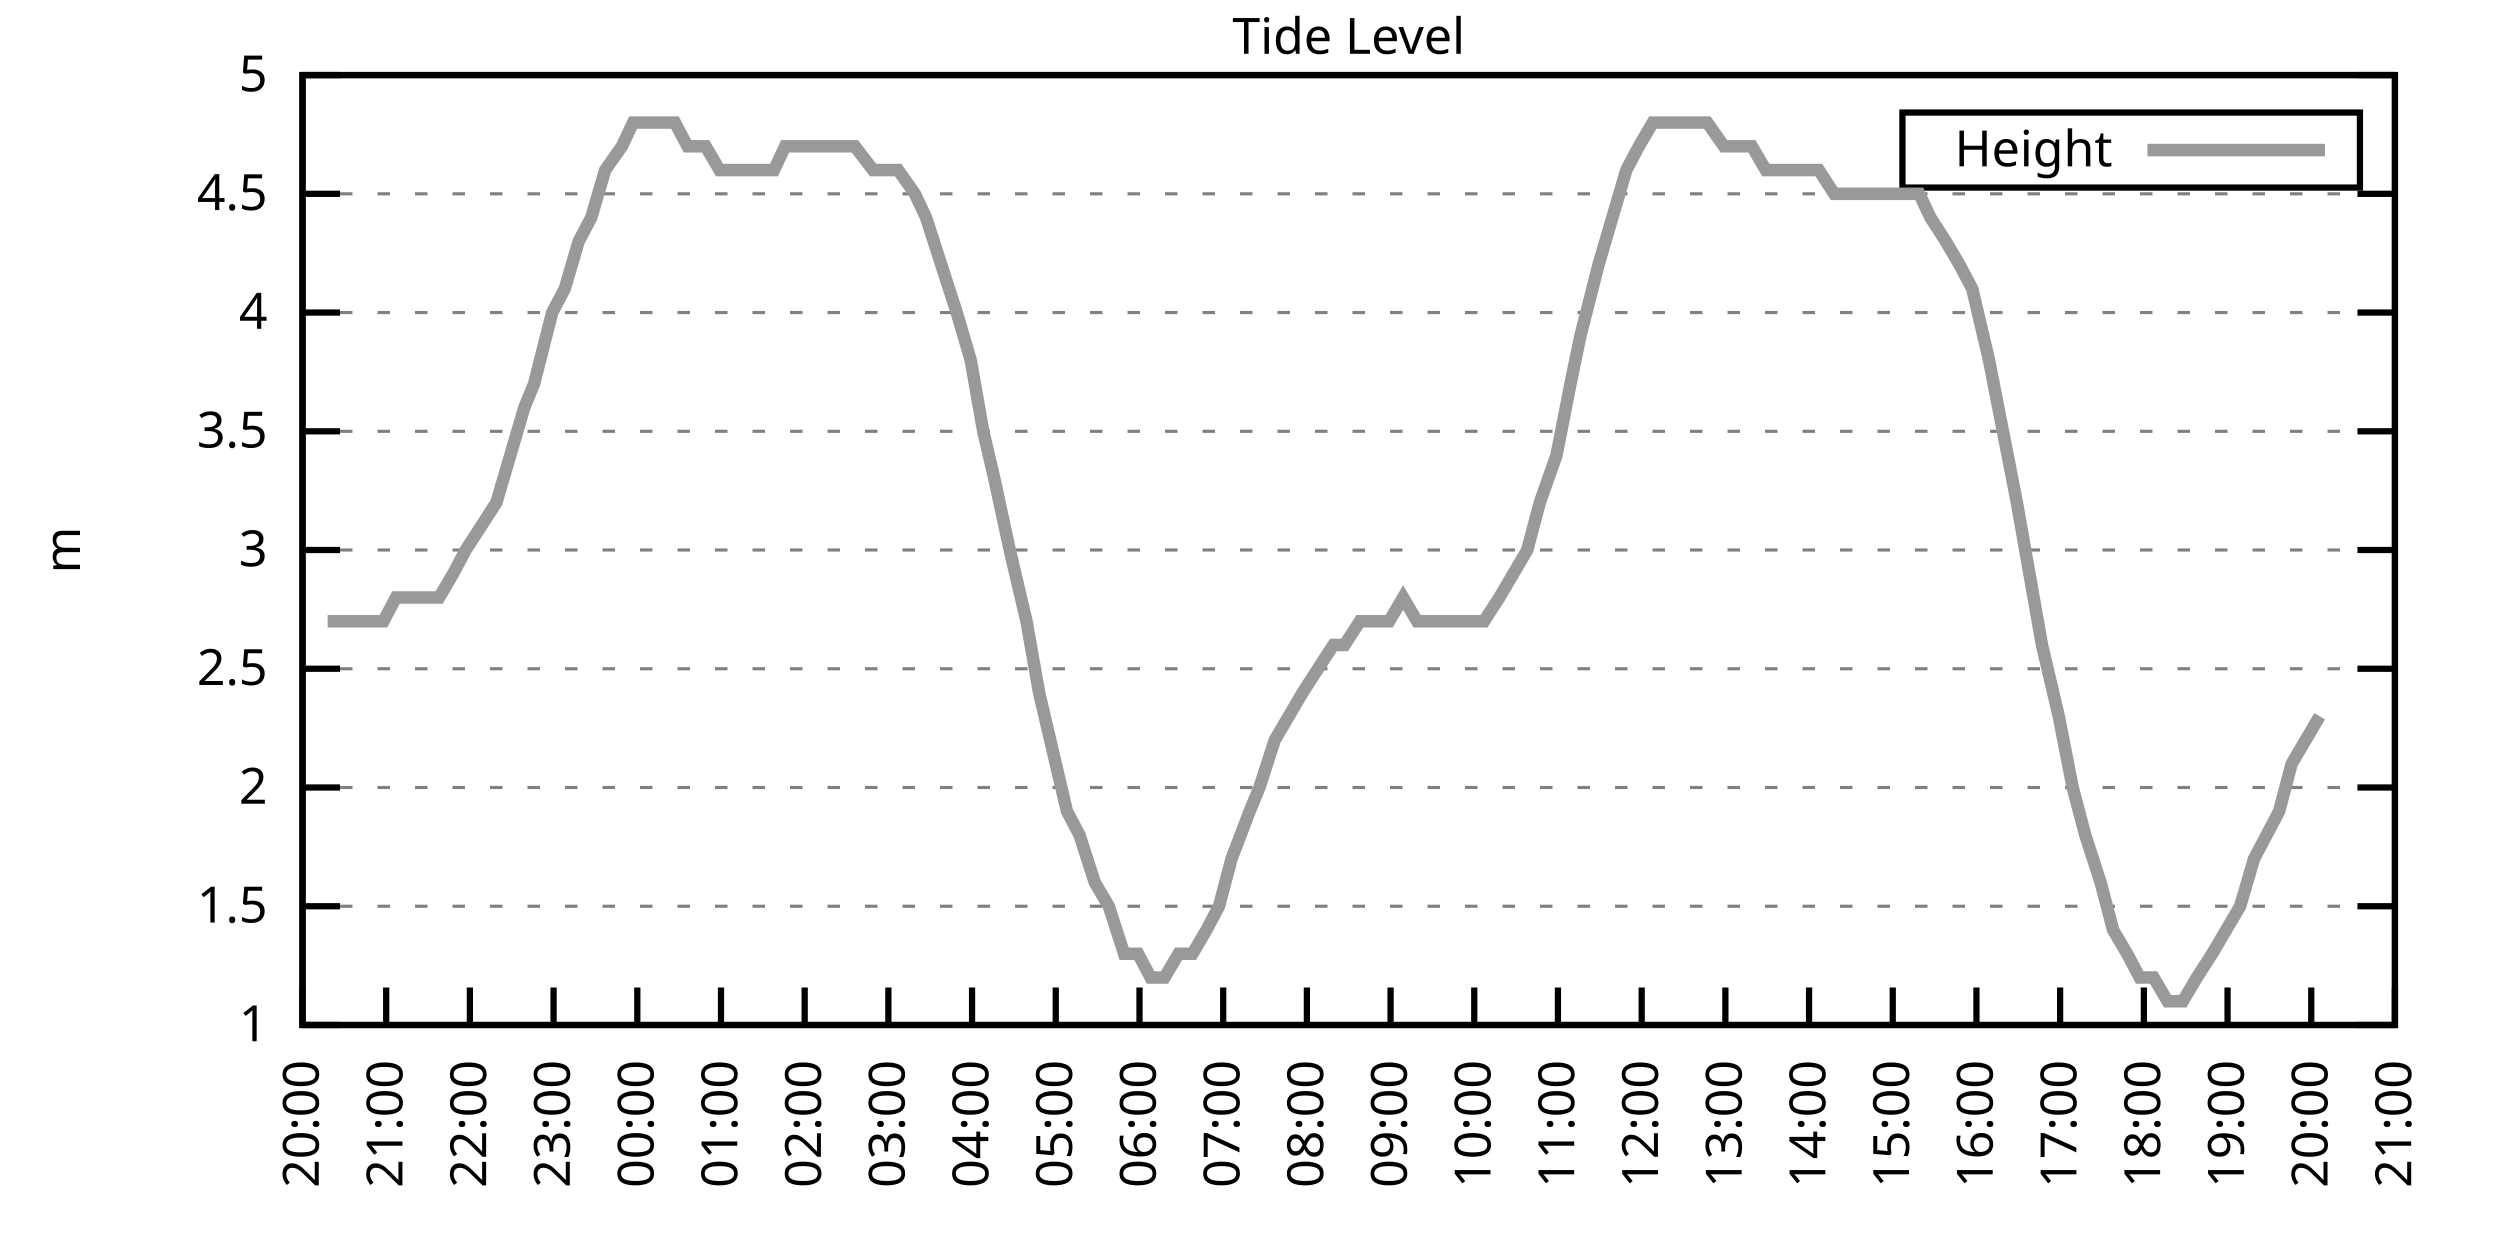
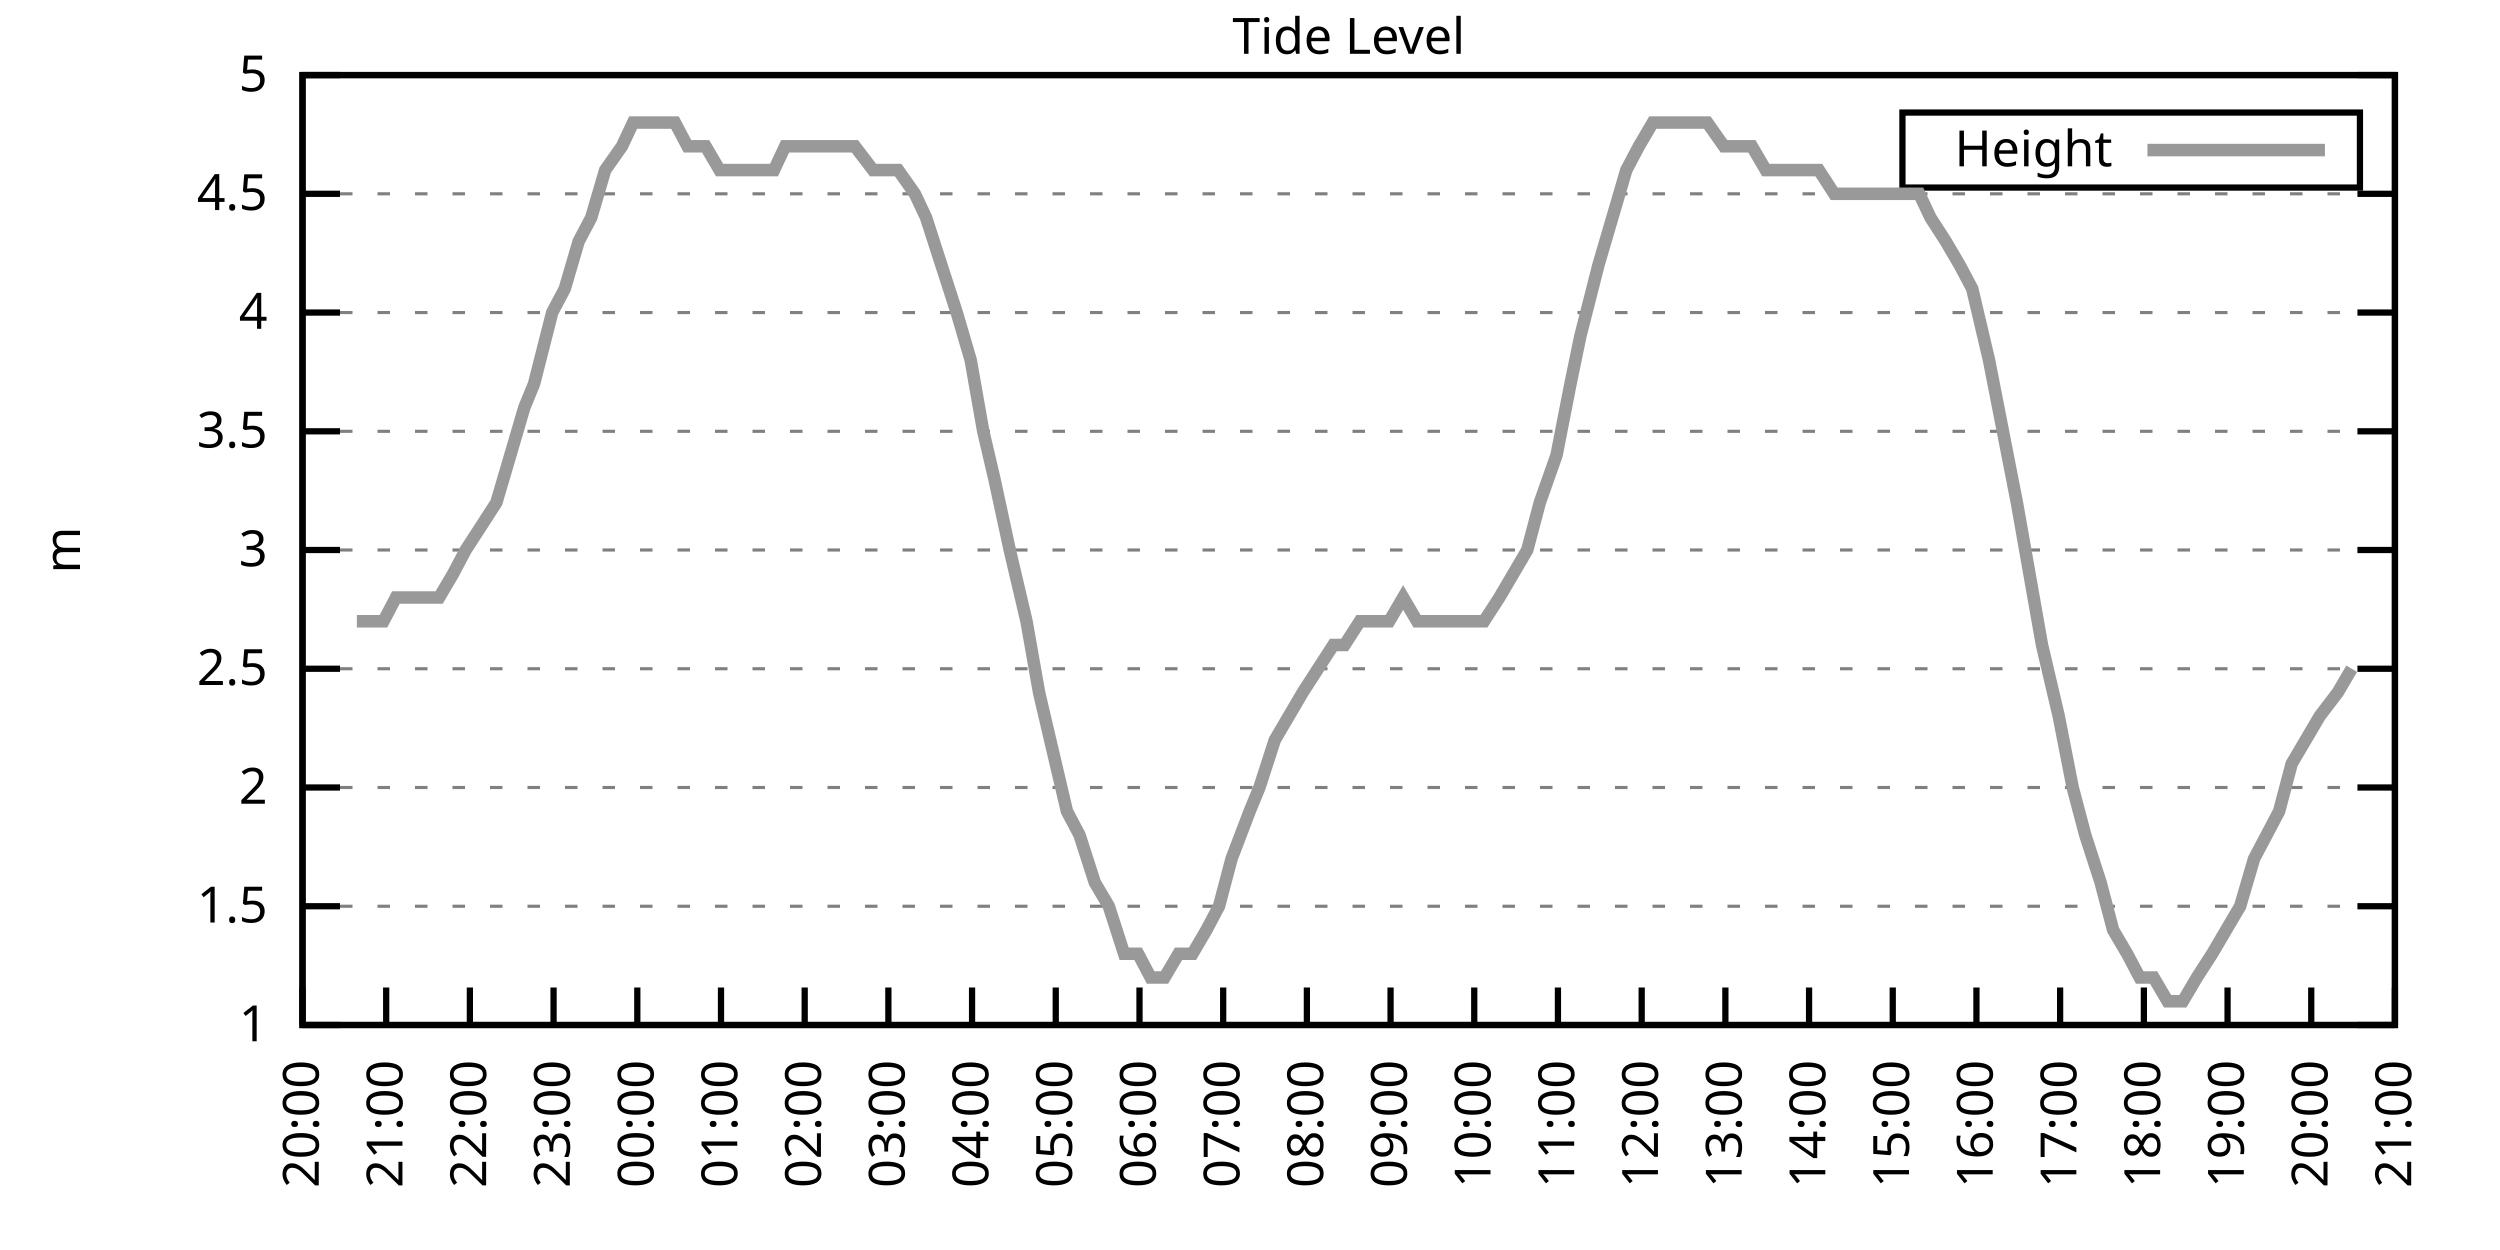
<svg xmlns="http://www.w3.org/2000/svg" xmlns:xlink="http://www.w3.org/1999/xlink" width="400" height="200" viewBox="0 0 400 200">
  <g id="gnuplot_canvas">
    <rect x="0" y="0" width="400" height="200" fill="none" />
    <defs>
      <circle id="gpDot" r="0.5" stroke-width="0.5" stroke="currentColor" />
      <path id="gpPt0" stroke-width="0.333" stroke="currentColor" d="M-1,0 h2 M0,-1 v2" />
      <path id="gpPt1" stroke-width="0.333" stroke="currentColor" d="M-1,-1 L1,1 M1,-1 L-1,1" />
      <path id="gpPt2" stroke-width="0.333" stroke="currentColor" d="M-1,0 L1,0 M0,-1 L0,1 M-1,-1 L1,1 M-1,1 L1,-1" />
      <rect id="gpPt3" stroke-width="0.333" stroke="currentColor" x="-1" y="-1" width="2" height="2" />
      <rect id="gpPt4" stroke-width="0.333" stroke="currentColor" fill="currentColor" x="-1" y="-1" width="2" height="2" />
      <circle id="gpPt5" stroke-width="0.333" stroke="currentColor" cx="0" cy="0" r="1" />
      <use xlink:href="#gpPt5" id="gpPt6" fill="currentColor" stroke="none" />
      <path id="gpPt7" stroke-width="0.333" stroke="currentColor" d="M0,-1.33 L-1.33,0.67 L1.33,0.67 z" />
      <use xlink:href="#gpPt7" id="gpPt8" fill="currentColor" stroke="none" />
      <use xlink:href="#gpPt7" id="gpPt9" stroke="currentColor" transform="rotate(180)" />
      <use xlink:href="#gpPt9" id="gpPt10" fill="currentColor" stroke="none" />
      <use xlink:href="#gpPt3" id="gpPt11" stroke="currentColor" transform="rotate(45)" />
      <use xlink:href="#gpPt11" id="gpPt12" fill="currentColor" stroke="none" />
      <path id="gpPt13" stroke-width="0.333" stroke="currentColor" d="M0,1.330 L1.265,0.411 L0.782,-1.067 L-0.782,-1.076 L-1.265,0.411 z" />
      <use xlink:href="#gpPt13" id="gpPt14" fill="currentColor" stroke="none" />
      <filter id="textbox" filterUnits="objectBoundingBox" x="0" y="0" height="1" width="1">
        <feFlood flood-color="white" flood-opacity="1" result="bgnd" />
        <feComposite in="SourceGraphic" in2="bgnd" operator="atop" />
      </filter>
      <filter id="greybox" filterUnits="objectBoundingBox" x="0" y="0" height="1" width="1">
        <feFlood flood-color="lightgrey" flood-opacity="1" result="grey" />
        <feComposite in="SourceGraphic" in2="grey" operator="atop" />
      </filter>
    </defs>
    <g fill="none" color="white" stroke="currentColor" stroke-width="1.00" stroke-linecap="butt" stroke-linejoin="miter">
</g>
    <g fill="none" color="black" stroke="currentColor" stroke-width="1.00" stroke-linecap="butt" stroke-linejoin="miter">
      <g stroke="none" shape-rendering="crispEdges">
        <polygon fill="rgb(255, 255, 255)" points="48.40,164.00 383.18,164.00 383.18,12.02 48.40,12.02 " />
      </g>
    </g>
    <g fill="none" color="black" stroke="currentColor" stroke-width="1.00" stroke-linecap="butt" stroke-linejoin="miter">
</g>
    <g fill="none" color="black" stroke="black" stroke-width="0.50" stroke-linecap="butt" stroke-linejoin="miter">
</g>
    <g fill="none" color="gray" stroke="currentColor" stroke-width="0.50" stroke-linecap="butt" stroke-linejoin="miter">
      <path stroke="gray" stroke-dasharray="2,4" class="gridline" d="M48.40,164.00 L383.19,164.00  " />
    </g>
    <g fill="none" color="gray" stroke="gray" stroke-width="1.00" stroke-linecap="butt" stroke-linejoin="miter">
</g>
    <g fill="none" color="black" stroke="currentColor" stroke-width="1.00" stroke-linecap="butt" stroke-linejoin="miter">
      <path stroke="black" d="M48.40,164.00 L54.40,164.00 M383.19,164.00 L377.19,164.00  " />
      <g transform="translate(42.80,166.60)" stroke="none" fill="black" font-family="Sans" font-size="8.00" text-anchor="end">
        <text>
          <tspan font-family="Sans"> 1</tspan>
        </text>
      </g>
    </g>
    <g fill="none" color="black" stroke="currentColor" stroke-width="1.00" stroke-linecap="butt" stroke-linejoin="miter">
</g>
    <g fill="none" color="black" stroke="black" stroke-width="0.50" stroke-linecap="butt" stroke-linejoin="miter">
</g>
    <g fill="none" color="gray" stroke="currentColor" stroke-width="0.50" stroke-linecap="butt" stroke-linejoin="miter">
      <path stroke="gray" stroke-dasharray="2,4" class="gridline" d="M48.40,145.00 L383.19,145.00  " />
    </g>
    <g fill="none" color="gray" stroke="gray" stroke-width="1.00" stroke-linecap="butt" stroke-linejoin="miter">
</g>
    <g fill="none" color="black" stroke="currentColor" stroke-width="1.00" stroke-linecap="butt" stroke-linejoin="miter">
      <path stroke="black" d="M48.40,145.00 L54.40,145.00 M383.19,145.00 L377.19,145.00  " />
      <g transform="translate(42.80,147.60)" stroke="none" fill="black" font-family="Sans" font-size="8.00" text-anchor="end">
        <text>
          <tspan font-family="Sans"> 1.5</tspan>
        </text>
      </g>
    </g>
    <g fill="none" color="black" stroke="currentColor" stroke-width="1.00" stroke-linecap="butt" stroke-linejoin="miter">
</g>
    <g fill="none" color="black" stroke="black" stroke-width="0.50" stroke-linecap="butt" stroke-linejoin="miter">
</g>
    <g fill="none" color="gray" stroke="currentColor" stroke-width="0.50" stroke-linecap="butt" stroke-linejoin="miter">
      <path stroke="gray" stroke-dasharray="2,4" class="gridline" d="M48.40,126.00 L383.19,126.00  " />
    </g>
    <g fill="none" color="gray" stroke="gray" stroke-width="1.00" stroke-linecap="butt" stroke-linejoin="miter">
</g>
    <g fill="none" color="black" stroke="currentColor" stroke-width="1.00" stroke-linecap="butt" stroke-linejoin="miter">
      <path stroke="black" d="M48.40,126.00 L54.40,126.00 M383.19,126.00 L377.19,126.00  " />
      <g transform="translate(42.80,128.60)" stroke="none" fill="black" font-family="Sans" font-size="8.00" text-anchor="end">
        <text>
          <tspan font-family="Sans"> 2</tspan>
        </text>
      </g>
    </g>
    <g fill="none" color="black" stroke="currentColor" stroke-width="1.00" stroke-linecap="butt" stroke-linejoin="miter">
</g>
    <g fill="none" color="black" stroke="black" stroke-width="0.50" stroke-linecap="butt" stroke-linejoin="miter">
</g>
    <g fill="none" color="gray" stroke="currentColor" stroke-width="0.50" stroke-linecap="butt" stroke-linejoin="miter">
      <path stroke="gray" stroke-dasharray="2,4" class="gridline" d="M48.40,107.00 L383.19,107.00  " />
    </g>
    <g fill="none" color="gray" stroke="gray" stroke-width="1.00" stroke-linecap="butt" stroke-linejoin="miter">
</g>
    <g fill="none" color="black" stroke="currentColor" stroke-width="1.00" stroke-linecap="butt" stroke-linejoin="miter">
      <path stroke="black" d="M48.40,107.00 L54.40,107.00 M383.19,107.00 L377.19,107.00  " />
      <g transform="translate(42.80,109.60)" stroke="none" fill="black" font-family="Sans" font-size="8.00" text-anchor="end">
        <text>
          <tspan font-family="Sans"> 2.5</tspan>
        </text>
      </g>
    </g>
    <g fill="none" color="black" stroke="currentColor" stroke-width="1.00" stroke-linecap="butt" stroke-linejoin="miter">
</g>
    <g fill="none" color="black" stroke="black" stroke-width="0.50" stroke-linecap="butt" stroke-linejoin="miter">
</g>
    <g fill="none" color="gray" stroke="currentColor" stroke-width="0.50" stroke-linecap="butt" stroke-linejoin="miter">
      <path stroke="gray" stroke-dasharray="2,4" class="gridline" d="M48.40,88.00 L383.19,88.00  " />
    </g>
    <g fill="none" color="gray" stroke="gray" stroke-width="1.00" stroke-linecap="butt" stroke-linejoin="miter">
</g>
    <g fill="none" color="black" stroke="currentColor" stroke-width="1.00" stroke-linecap="butt" stroke-linejoin="miter">
      <path stroke="black" d="M48.40,88.00 L54.40,88.00 M383.19,88.00 L377.19,88.00  " />
      <g transform="translate(42.80,90.60)" stroke="none" fill="black" font-family="Sans" font-size="8.00" text-anchor="end">
        <text>
          <tspan font-family="Sans"> 3</tspan>
        </text>
      </g>
    </g>
    <g fill="none" color="black" stroke="currentColor" stroke-width="1.00" stroke-linecap="butt" stroke-linejoin="miter">
</g>
    <g fill="none" color="black" stroke="black" stroke-width="0.50" stroke-linecap="butt" stroke-linejoin="miter">
</g>
    <g fill="none" color="gray" stroke="currentColor" stroke-width="0.50" stroke-linecap="butt" stroke-linejoin="miter">
      <path stroke="gray" stroke-dasharray="2,4" class="gridline" d="M48.40,69.01 L383.19,69.01  " />
    </g>
    <g fill="none" color="gray" stroke="gray" stroke-width="1.00" stroke-linecap="butt" stroke-linejoin="miter">
</g>
    <g fill="none" color="black" stroke="currentColor" stroke-width="1.00" stroke-linecap="butt" stroke-linejoin="miter">
      <path stroke="black" d="M48.40,69.01 L54.40,69.01 M383.19,69.01 L377.19,69.01  " />
      <g transform="translate(42.80,71.61)" stroke="none" fill="black" font-family="Sans" font-size="8.00" text-anchor="end">
        <text>
          <tspan font-family="Sans"> 3.5</tspan>
        </text>
      </g>
    </g>
    <g fill="none" color="black" stroke="currentColor" stroke-width="1.00" stroke-linecap="butt" stroke-linejoin="miter">
</g>
    <g fill="none" color="black" stroke="black" stroke-width="0.50" stroke-linecap="butt" stroke-linejoin="miter">
</g>
    <g fill="none" color="gray" stroke="currentColor" stroke-width="0.50" stroke-linecap="butt" stroke-linejoin="miter">
      <path stroke="gray" stroke-dasharray="2,4" class="gridline" d="M48.40,50.01 L383.19,50.01  " />
    </g>
    <g fill="none" color="gray" stroke="gray" stroke-width="1.00" stroke-linecap="butt" stroke-linejoin="miter">
</g>
    <g fill="none" color="black" stroke="currentColor" stroke-width="1.00" stroke-linecap="butt" stroke-linejoin="miter">
      <path stroke="black" d="M48.40,50.01 L54.40,50.01 M383.19,50.01 L377.19,50.01  " />
      <g transform="translate(42.80,52.61)" stroke="none" fill="black" font-family="Sans" font-size="8.00" text-anchor="end">
        <text>
          <tspan font-family="Sans"> 4</tspan>
        </text>
      </g>
    </g>
    <g fill="none" color="black" stroke="currentColor" stroke-width="1.00" stroke-linecap="butt" stroke-linejoin="miter">
</g>
    <g fill="none" color="black" stroke="black" stroke-width="0.50" stroke-linecap="butt" stroke-linejoin="miter">
</g>
    <g fill="none" color="gray" stroke="currentColor" stroke-width="0.50" stroke-linecap="butt" stroke-linejoin="miter">
      <path stroke="gray" stroke-dasharray="2,4" class="gridline" d="M48.40,31.01 L383.19,31.01  " />
    </g>
    <g fill="none" color="gray" stroke="gray" stroke-width="1.00" stroke-linecap="butt" stroke-linejoin="miter">
</g>
    <g fill="none" color="black" stroke="currentColor" stroke-width="1.00" stroke-linecap="butt" stroke-linejoin="miter">
      <path stroke="black" d="M48.40,31.01 L54.40,31.01 M383.19,31.01 L377.19,31.01  " />
      <g transform="translate(42.80,33.61)" stroke="none" fill="black" font-family="Sans" font-size="8.00" text-anchor="end">
        <text>
          <tspan font-family="Sans"> 4.5</tspan>
        </text>
      </g>
    </g>
    <g fill="none" color="black" stroke="currentColor" stroke-width="1.00" stroke-linecap="butt" stroke-linejoin="miter">
</g>
    <g fill="none" color="black" stroke="black" stroke-width="0.50" stroke-linecap="butt" stroke-linejoin="miter">
</g>
    <g fill="none" color="gray" stroke="currentColor" stroke-width="0.50" stroke-linecap="butt" stroke-linejoin="miter">
      <path stroke="gray" stroke-dasharray="2,4" class="gridline" d="M48.40,12.01 L383.19,12.01  " />
    </g>
    <g fill="none" color="gray" stroke="gray" stroke-width="1.00" stroke-linecap="butt" stroke-linejoin="miter">
</g>
    <g fill="none" color="black" stroke="currentColor" stroke-width="1.00" stroke-linecap="butt" stroke-linejoin="miter">
      <path stroke="black" d="M48.40,12.01 L54.40,12.01 M383.19,12.01 L377.19,12.01  " />
      <g transform="translate(42.80,14.61)" stroke="none" fill="black" font-family="Sans" font-size="8.00" text-anchor="end">
        <text>
          <tspan font-family="Sans"> 5</tspan>
        </text>
      </g>
    </g>
    <g fill="none" color="black" stroke="currentColor" stroke-width="1.00" stroke-linecap="butt" stroke-linejoin="miter">
      <path stroke="black" d="M48.40,164.00 L48.40,158.00  " />
      <g transform="translate(51.00,169.60) rotate(270.00)" stroke="none" fill="black" font-family="Sans" font-size="8.00" text-anchor="end">
        <text>
          <tspan font-family="Sans">20:00</tspan>
        </text>
      </g>
    </g>
    <g fill="none" color="black" stroke="currentColor" stroke-width="1.00" stroke-linecap="butt" stroke-linejoin="miter">
      <path stroke="black" d="M61.79,164.00 L61.79,158.00  " />
      <g transform="translate(64.39,169.60) rotate(270.00)" stroke="none" fill="black" font-family="Sans" font-size="8.00" text-anchor="end">
        <text>
          <tspan font-family="Sans">21:00</tspan>
        </text>
      </g>
    </g>
    <g fill="none" color="black" stroke="currentColor" stroke-width="1.00" stroke-linecap="butt" stroke-linejoin="miter">
      <path stroke="black" d="M75.18,164.00 L75.18,158.00  " />
      <g transform="translate(77.78,169.60) rotate(270.00)" stroke="none" fill="black" font-family="Sans" font-size="8.00" text-anchor="end">
        <text>
          <tspan font-family="Sans">22:00</tspan>
        </text>
      </g>
    </g>
    <g fill="none" color="black" stroke="currentColor" stroke-width="1.00" stroke-linecap="butt" stroke-linejoin="miter">
      <path stroke="black" d="M88.57,164.00 L88.57,158.00  " />
      <g transform="translate(91.17,169.60) rotate(270.00)" stroke="none" fill="black" font-family="Sans" font-size="8.00" text-anchor="end">
        <text>
          <tspan font-family="Sans">23:00</tspan>
        </text>
      </g>
    </g>
    <g fill="none" color="black" stroke="currentColor" stroke-width="1.00" stroke-linecap="butt" stroke-linejoin="miter">
      <path stroke="black" d="M101.97,164.00 L101.97,158.00  " />
      <g transform="translate(104.57,169.60) rotate(270.00)" stroke="none" fill="black" font-family="Sans" font-size="8.00" text-anchor="end">
        <text>
          <tspan font-family="Sans">00:00</tspan>
        </text>
      </g>
    </g>
    <g fill="none" color="black" stroke="currentColor" stroke-width="1.00" stroke-linecap="butt" stroke-linejoin="miter">
      <path stroke="black" d="M115.36,164.00 L115.36,158.00  " />
      <g transform="translate(117.96,169.60) rotate(270.00)" stroke="none" fill="black" font-family="Sans" font-size="8.00" text-anchor="end">
        <text>
          <tspan font-family="Sans">01:00</tspan>
        </text>
      </g>
    </g>
    <g fill="none" color="black" stroke="currentColor" stroke-width="1.00" stroke-linecap="butt" stroke-linejoin="miter">
      <path stroke="black" d="M128.75,164.00 L128.75,158.00  " />
      <g transform="translate(131.35,169.60) rotate(270.00)" stroke="none" fill="black" font-family="Sans" font-size="8.00" text-anchor="end">
        <text>
          <tspan font-family="Sans">02:00</tspan>
        </text>
      </g>
    </g>
    <g fill="none" color="black" stroke="currentColor" stroke-width="1.00" stroke-linecap="butt" stroke-linejoin="miter">
      <path stroke="black" d="M142.14,164.00 L142.14,158.00  " />
      <g transform="translate(144.74,169.60) rotate(270.00)" stroke="none" fill="black" font-family="Sans" font-size="8.00" text-anchor="end">
        <text>
          <tspan font-family="Sans">03:00</tspan>
        </text>
      </g>
    </g>
    <g fill="none" color="black" stroke="currentColor" stroke-width="1.00" stroke-linecap="butt" stroke-linejoin="miter">
      <path stroke="black" d="M155.53,164.00 L155.53,158.00  " />
      <g transform="translate(158.13,169.60) rotate(270.00)" stroke="none" fill="black" font-family="Sans" font-size="8.00" text-anchor="end">
        <text>
          <tspan font-family="Sans">04:00</tspan>
        </text>
      </g>
    </g>
    <g fill="none" color="black" stroke="currentColor" stroke-width="1.00" stroke-linecap="butt" stroke-linejoin="miter">
      <path stroke="black" d="M168.92,164.00 L168.92,158.00  " />
      <g transform="translate(171.52,169.60) rotate(270.00)" stroke="none" fill="black" font-family="Sans" font-size="8.00" text-anchor="end">
        <text>
          <tspan font-family="Sans">05:00</tspan>
        </text>
      </g>
    </g>
    <g fill="none" color="black" stroke="currentColor" stroke-width="1.00" stroke-linecap="butt" stroke-linejoin="miter">
      <path stroke="black" d="M182.32,164.00 L182.32,158.00  " />
      <g transform="translate(184.92,169.60) rotate(270.00)" stroke="none" fill="black" font-family="Sans" font-size="8.00" text-anchor="end">
        <text>
          <tspan font-family="Sans">06:00</tspan>
        </text>
      </g>
    </g>
    <g fill="none" color="black" stroke="currentColor" stroke-width="1.00" stroke-linecap="butt" stroke-linejoin="miter">
      <path stroke="black" d="M195.71,164.00 L195.71,158.00  " />
      <g transform="translate(198.31,169.60) rotate(270.00)" stroke="none" fill="black" font-family="Sans" font-size="8.00" text-anchor="end">
        <text>
          <tspan font-family="Sans">07:00</tspan>
        </text>
      </g>
    </g>
    <g fill="none" color="black" stroke="currentColor" stroke-width="1.00" stroke-linecap="butt" stroke-linejoin="miter">
      <path stroke="black" d="M209.10,164.00 L209.10,158.00  " />
      <g transform="translate(211.70,169.60) rotate(270.00)" stroke="none" fill="black" font-family="Sans" font-size="8.00" text-anchor="end">
        <text>
          <tspan font-family="Sans">08:00</tspan>
        </text>
      </g>
    </g>
    <g fill="none" color="black" stroke="currentColor" stroke-width="1.00" stroke-linecap="butt" stroke-linejoin="miter">
      <path stroke="black" d="M222.49,164.00 L222.49,158.00  " />
      <g transform="translate(225.09,169.60) rotate(270.00)" stroke="none" fill="black" font-family="Sans" font-size="8.00" text-anchor="end">
        <text>
          <tspan font-family="Sans">09:00</tspan>
        </text>
      </g>
    </g>
    <g fill="none" color="black" stroke="currentColor" stroke-width="1.00" stroke-linecap="butt" stroke-linejoin="miter">
      <path stroke="black" d="M235.88,164.00 L235.88,158.00  " />
      <g transform="translate(238.48,169.60) rotate(270.00)" stroke="none" fill="black" font-family="Sans" font-size="8.00" text-anchor="end">
        <text>
          <tspan font-family="Sans">10:00</tspan>
        </text>
      </g>
    </g>
    <g fill="none" color="black" stroke="currentColor" stroke-width="1.00" stroke-linecap="butt" stroke-linejoin="miter">
      <path stroke="black" d="M249.27,164.00 L249.27,158.00  " />
      <g transform="translate(251.87,169.60) rotate(270.00)" stroke="none" fill="black" font-family="Sans" font-size="8.00" text-anchor="end">
        <text>
          <tspan font-family="Sans">11:00</tspan>
        </text>
      </g>
    </g>
    <g fill="none" color="black" stroke="currentColor" stroke-width="1.00" stroke-linecap="butt" stroke-linejoin="miter">
      <path stroke="black" d="M262.67,164.00 L262.67,158.00  " />
      <g transform="translate(265.27,169.60) rotate(270.00)" stroke="none" fill="black" font-family="Sans" font-size="8.00" text-anchor="end">
        <text>
          <tspan font-family="Sans">12:00</tspan>
        </text>
      </g>
    </g>
    <g fill="none" color="black" stroke="currentColor" stroke-width="1.00" stroke-linecap="butt" stroke-linejoin="miter">
      <path stroke="black" d="M276.06,164.00 L276.06,158.00  " />
      <g transform="translate(278.66,169.60) rotate(270.00)" stroke="none" fill="black" font-family="Sans" font-size="8.00" text-anchor="end">
        <text>
          <tspan font-family="Sans">13:00</tspan>
        </text>
      </g>
    </g>
    <g fill="none" color="black" stroke="currentColor" stroke-width="1.00" stroke-linecap="butt" stroke-linejoin="miter">
      <path stroke="black" d="M289.45,164.00 L289.45,158.00  " />
      <g transform="translate(292.05,169.60) rotate(270.00)" stroke="none" fill="black" font-family="Sans" font-size="8.00" text-anchor="end">
        <text>
          <tspan font-family="Sans">14:00</tspan>
        </text>
      </g>
    </g>
    <g fill="none" color="black" stroke="currentColor" stroke-width="1.00" stroke-linecap="butt" stroke-linejoin="miter">
      <path stroke="black" d="M302.84,164.00 L302.84,158.00  " />
      <g transform="translate(305.44,169.60) rotate(270.00)" stroke="none" fill="black" font-family="Sans" font-size="8.00" text-anchor="end">
        <text>
          <tspan font-family="Sans">15:00</tspan>
        </text>
      </g>
    </g>
    <g fill="none" color="black" stroke="currentColor" stroke-width="1.00" stroke-linecap="butt" stroke-linejoin="miter">
      <path stroke="black" d="M316.23,164.00 L316.23,158.00  " />
      <g transform="translate(318.83,169.60) rotate(270.00)" stroke="none" fill="black" font-family="Sans" font-size="8.00" text-anchor="end">
        <text>
          <tspan font-family="Sans">16:00</tspan>
        </text>
      </g>
    </g>
    <g fill="none" color="black" stroke="currentColor" stroke-width="1.00" stroke-linecap="butt" stroke-linejoin="miter">
      <path stroke="black" d="M329.62,164.00 L329.62,158.00  " />
      <g transform="translate(332.22,169.60) rotate(270.00)" stroke="none" fill="black" font-family="Sans" font-size="8.00" text-anchor="end">
        <text>
          <tspan font-family="Sans">17:00</tspan>
        </text>
      </g>
    </g>
    <g fill="none" color="black" stroke="currentColor" stroke-width="1.00" stroke-linecap="butt" stroke-linejoin="miter">
      <path stroke="black" d="M343.02,164.00 L343.02,158.00  " />
      <g transform="translate(345.62,169.60) rotate(270.00)" stroke="none" fill="black" font-family="Sans" font-size="8.00" text-anchor="end">
        <text>
          <tspan font-family="Sans">18:00</tspan>
        </text>
      </g>
    </g>
    <g fill="none" color="black" stroke="currentColor" stroke-width="1.00" stroke-linecap="butt" stroke-linejoin="miter">
      <path stroke="black" d="M356.41,164.00 L356.41,158.00  " />
      <g transform="translate(359.01,169.60) rotate(270.00)" stroke="none" fill="black" font-family="Sans" font-size="8.00" text-anchor="end">
        <text>
          <tspan font-family="Sans">19:00</tspan>
        </text>
      </g>
    </g>
    <g fill="none" color="black" stroke="currentColor" stroke-width="1.00" stroke-linecap="butt" stroke-linejoin="miter">
      <path stroke="black" d="M369.80,164.00 L369.80,158.00  " />
      <g transform="translate(372.40,169.60) rotate(270.00)" stroke="none" fill="black" font-family="Sans" font-size="8.00" text-anchor="end">
        <text>
          <tspan font-family="Sans">20:00</tspan>
        </text>
      </g>
    </g>
    <g fill="none" color="black" stroke="currentColor" stroke-width="1.00" stroke-linecap="butt" stroke-linejoin="miter">
      <path stroke="black" d="M383.19,164.00 L383.19,158.00  " />
      <g transform="translate(385.79,169.60) rotate(270.00)" stroke="none" fill="black" font-family="Sans" font-size="8.00" text-anchor="end">
        <text>
          <tspan font-family="Sans">21:00</tspan>
        </text>
      </g>
    </g>
    <g fill="none" color="black" stroke="currentColor" stroke-width="1.00" stroke-linecap="butt" stroke-linejoin="miter">
</g>
    <g fill="none" color="black" stroke="currentColor" stroke-width="1.00" stroke-linecap="butt" stroke-linejoin="miter">
      <path stroke="black" d="M48.40,12.01 L48.40,164.00 L383.19,164.00 L383.19,12.01 L48.40,12.01 Z  " />
    </g>
    <g fill="none" color="black" stroke="currentColor" stroke-width="1.00" stroke-linecap="butt" stroke-linejoin="miter">
</g>
    <g fill="none" color="black" stroke="currentColor" stroke-width="1.00" stroke-linecap="butt" stroke-linejoin="miter">
      <path stroke="black" d="M304.39,30.01 L304.39,18.01 L377.59,18.01 L377.59,30.01 L304.39,30.01 Z  " />
    </g>
    <g id="Tide_level_plot_1">
      <g fill="none" color="white" stroke="black" stroke-width="2.00" stroke-linecap="butt" stroke-linejoin="miter">
</g>
      <g fill="none" color="black" stroke="currentColor" stroke-width="2.00" stroke-linecap="butt" stroke-linejoin="miter">
        <g transform="translate(337.99,26.61)" stroke="none" fill="black" font-family="Sans" font-size="8.00" text-anchor="end">
          <text>
            <tspan font-family="Sans">Height</tspan>
          </text>
        </g>
      </g>
      <g fill="none" color="black" stroke="currentColor" stroke-width="2.00" stroke-linecap="butt" stroke-linejoin="miter">
-         <path stroke="rgb(153, 153, 153)" d="M343.59,24.01 L371.99,24.01 M52.42,99.40 L54.65,99.40 L57.10,99.40 L59.11,99.40 L61.35,99.40 L63.35,95.60   L66.03,95.60 L68.04,95.60 L70.27,95.60 L72.50,91.80 L74.51,88.00 L76.97,84.21 L79.42,80.41 L81.66,72.81   L83.89,65.21 L85.45,61.41 L88.35,50.01 L90.36,46.21 L92.59,38.61 L94.60,34.81 L96.83,27.21 L99.51,23.41   L101.30,19.61 L103.75,19.61 L105.76,19.61 L107.99,19.61 L110.00,23.41 L112.90,23.41 L115.13,27.21 L117.14,27.21   L118.93,27.21 L121.83,27.21 L123.84,27.21 L125.62,23.41 L128.30,23.41 L130.31,23.41 L132.77,23.41 L134.55,23.41   L136.78,23.41 L139.69,27.21 L141.69,27.21 L143.70,27.21 L146.38,31.01 L148.17,34.81 L150.62,42.41 L153.08,50.01   L155.31,57.61 L157.32,69.01 L159.10,76.61 L161.56,88.00 L164.24,99.40 L166.25,110.80 L168.03,118.40 L170.71,129.80   L172.72,133.60 L175.17,141.20 L177.41,145.00 L179.86,152.60 L182.09,152.60 L184.10,156.40 L186.33,156.40 L188.57,152.60   L190.80,152.60 L193.03,148.80 L195.04,145.00 L197.05,137.40 L199.95,129.80 L201.51,126.00 L203.97,118.40 L206.20,114.60   L208.43,110.80 L210.88,107.00 L213.34,103.20 L215.13,103.20 L217.58,99.40 L219.59,99.40 L222.27,99.40 L224.50,95.60   L226.73,99.40 L228.96,99.40 L231.20,99.40 L233.43,99.40 L235.66,99.40 L237.44,99.40 L239.90,95.60 L242.13,91.80   L244.36,88.00 L246.37,80.41 L249.05,72.81 L251.28,61.41 L252.85,53.81 L255.75,42.41 L257.98,34.81 L260.21,27.21   L262.22,23.41 L264.45,19.61 L266.46,19.61 L268.92,19.61 L270.92,19.61 L273.16,19.61 L275.83,23.41 L277.84,23.41   L280.30,23.41 L282.53,27.21 L284.76,27.21 L286.99,27.21 L289.00,27.21 L291.01,27.21 L293.47,31.01 L295.48,31.01   L298.15,31.01 L300.39,31.01 L302.39,31.01 L304.63,31.01 L307.08,31.01 L308.87,34.81 L311.32,38.61 L313.55,42.41   L315.56,46.21 L318.24,57.61 L320.47,69.01 L322.70,80.41 L324.71,91.80 L326.72,103.20 L329.40,114.60 L331.63,126.00   L333.64,133.60 L336.10,141.20 L338.10,148.80 L340.34,152.60 L342.35,156.40 L344.58,156.40 L346.81,160.20 L349.26,160.20   L351.50,156.40 L353.95,152.60 L356.18,148.80 L358.42,145.00 L360.65,137.40 L362.66,133.60 L364.66,129.80 L366.67,122.20   L368.91,118.40 L371.14,114.60  " />
+         <path stroke="rgb(153, 153, 153)" d="M343.59,24.01 L371.99,24.01 M57.10,99.40 L59.11,99.40 L61.35,99.40 L63.35,95.60 L66.03,95.60 L68.04,95.60   L70.27,95.60 L72.50,91.80 L74.51,88.00 L76.97,84.21 L79.42,80.41 L81.66,72.81 L83.89,65.21 L85.45,61.41   L88.35,50.01 L90.36,46.21 L92.59,38.61 L94.60,34.81 L96.83,27.21 L99.51,23.41 L101.30,19.61 L103.75,19.61   L105.76,19.61 L107.99,19.61 L110.00,23.41 L112.90,23.41 L115.13,27.21 L117.14,27.21 L118.93,27.21 L121.83,27.21   L123.84,27.21 L125.62,23.41 L128.30,23.41 L130.31,23.41 L132.77,23.41 L134.55,23.41 L136.78,23.41 L139.69,27.21   L141.69,27.21 L143.70,27.21 L146.38,31.01 L148.17,34.81 L150.62,42.41 L153.08,50.01 L155.31,57.61 L157.32,69.01   L159.10,76.61 L161.56,88.00 L164.24,99.40 L166.25,110.80 L168.03,118.40 L170.71,129.80 L172.72,133.60 L175.17,141.20   L177.41,145.00 L179.86,152.60 L182.09,152.60 L184.10,156.40 L186.33,156.40 L188.57,152.60 L190.80,152.60 L193.03,148.80   L195.04,145.00 L197.05,137.40 L199.95,129.80 L201.51,126.00 L203.97,118.40 L206.20,114.60 L208.43,110.80 L210.88,107.00   L213.34,103.20 L215.13,103.20 L217.58,99.40 L219.59,99.40 L222.27,99.40 L224.50,95.60 L226.73,99.40 L228.96,99.40   L231.20,99.40 L233.43,99.40 L235.66,99.40 L237.44,99.40 L239.90,95.60 L242.13,91.80 L244.36,88.00 L246.37,80.41   L249.05,72.81 L251.28,61.41 L252.85,53.81 L255.75,42.41 L257.98,34.81 L260.21,27.21 L262.22,23.41 L264.45,19.61   L266.46,19.61 L268.92,19.61 L270.92,19.61 L273.16,19.61 L275.83,23.41 L277.84,23.41 L280.30,23.41 L282.53,27.21   L284.76,27.21 L286.99,27.21 L289.00,27.21 L291.01,27.21 L293.47,31.01 L295.48,31.01 L298.15,31.01 L300.39,31.01   L302.39,31.01 L304.63,31.01 L307.08,31.01 L308.87,34.81 L311.32,38.61 L313.55,42.41 L315.56,46.21 L318.24,57.61   L320.47,69.01 L322.70,80.41 L324.71,91.80 L326.72,103.20 L329.40,114.60 L331.63,126.00 L333.64,133.60 L336.10,141.20   L338.10,148.80 L340.34,152.60 L342.35,156.40 L344.58,156.40 L346.81,160.20 L349.26,160.20 L351.50,156.40 L353.95,152.60   L356.18,148.80 L358.42,145.00 L360.65,137.40 L362.66,133.60 L364.66,129.80 L366.67,122.20 L368.91,118.40 L371.14,114.60   L374.04,110.80 L376.27,107.00  " />
      </g>
    </g>
    <g fill="none" color="black" stroke="currentColor" stroke-width="2.00" stroke-linecap="butt" stroke-linejoin="miter">
</g>
    <g fill="none" color="black" stroke="black" stroke-width="1.00" stroke-linecap="butt" stroke-linejoin="miter">
</g>
    <g fill="none" color="black" stroke="currentColor" stroke-width="1.00" stroke-linecap="butt" stroke-linejoin="miter">
      <path stroke="black" d="M48.40,12.01 L48.40,164.00 L383.19,164.00 L383.19,12.01 L48.40,12.01 Z  " />
      <g transform="translate(12.80,88.01) rotate(270.00)" stroke="none" fill="black" font-family="Sans" font-size="8.00" text-anchor="middle">
        <text>
          <tspan font-family="Sans">m</tspan>
        </text>
      </g>
    </g>
    <g fill="none" color="black" stroke="currentColor" stroke-width="1.00" stroke-linecap="butt" stroke-linejoin="miter">
</g>
    <g fill="none" color="black" stroke="currentColor" stroke-width="1.00" stroke-linecap="butt" stroke-linejoin="miter">
      <g transform="translate(215.79,8.61)" stroke="none" fill="black" font-family="Sans" font-size="8.00" text-anchor="middle">
        <text>
          <tspan font-family="Sans">Tide Level</tspan>
        </text>
      </g>
    </g>
    <g fill="none" color="black" stroke="currentColor" stroke-width="1.00" stroke-linecap="butt" stroke-linejoin="miter">
</g>
  </g>
</svg>
